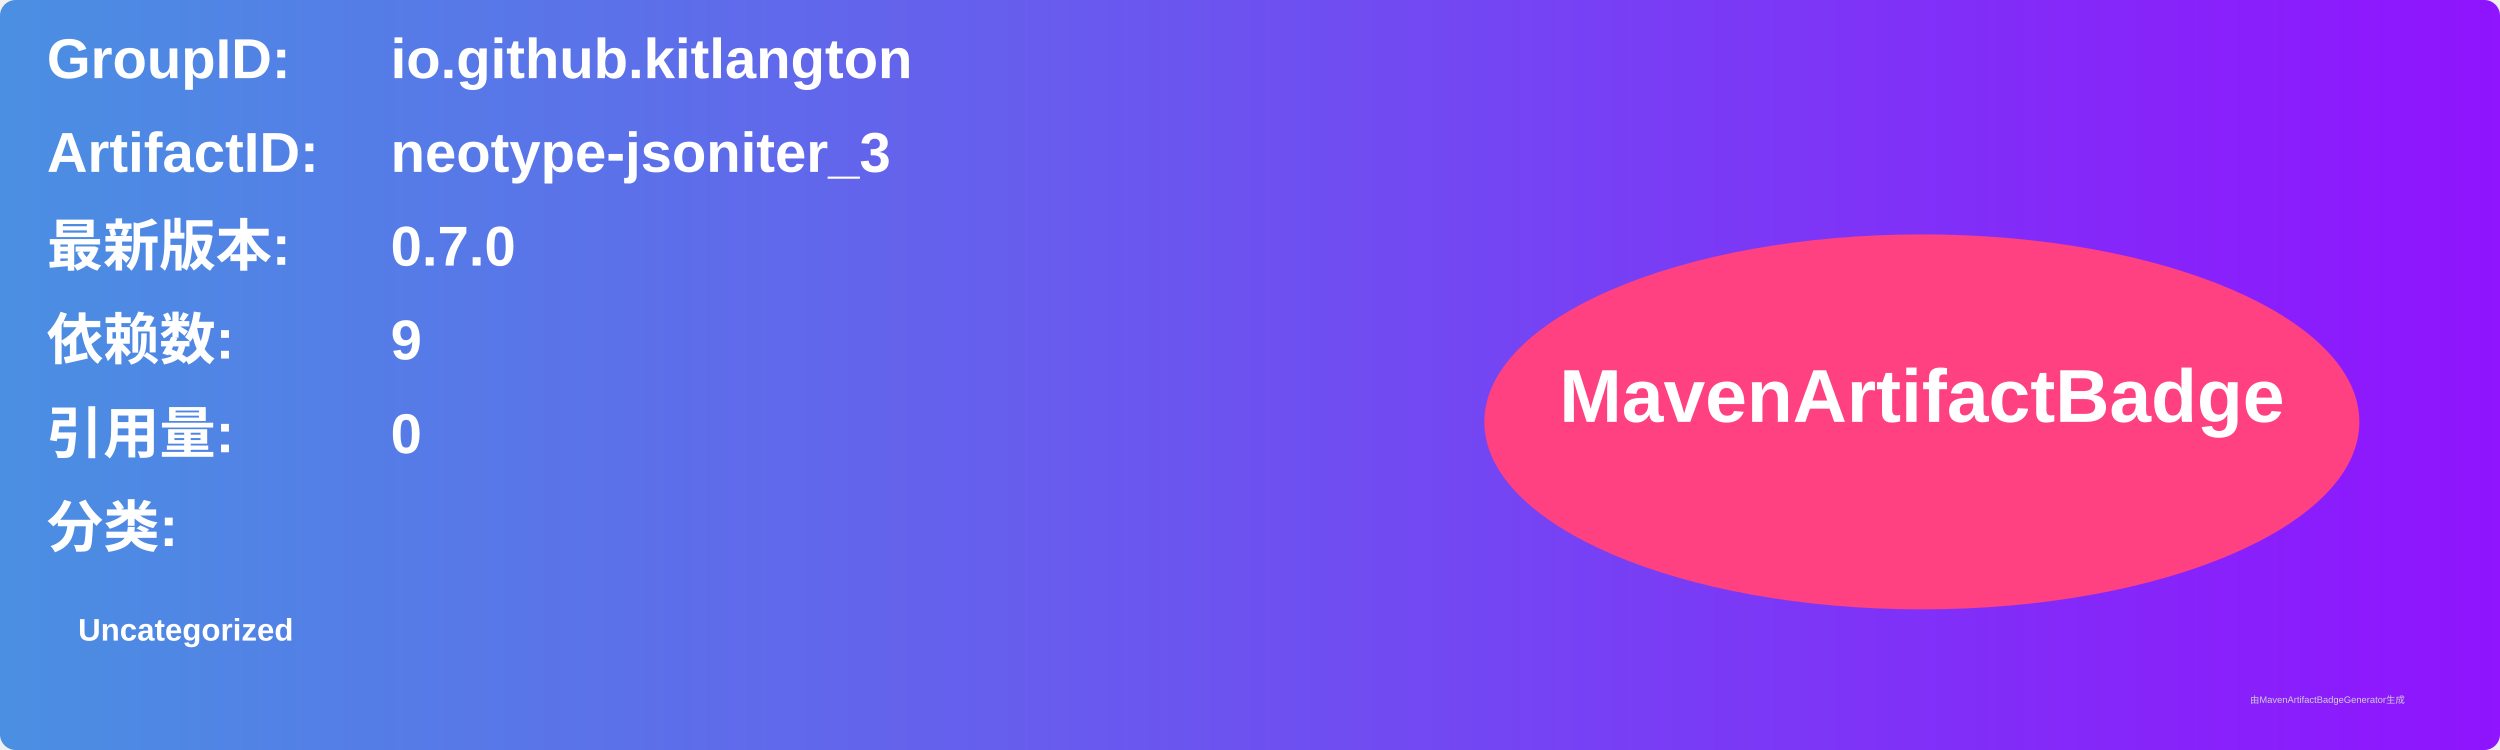
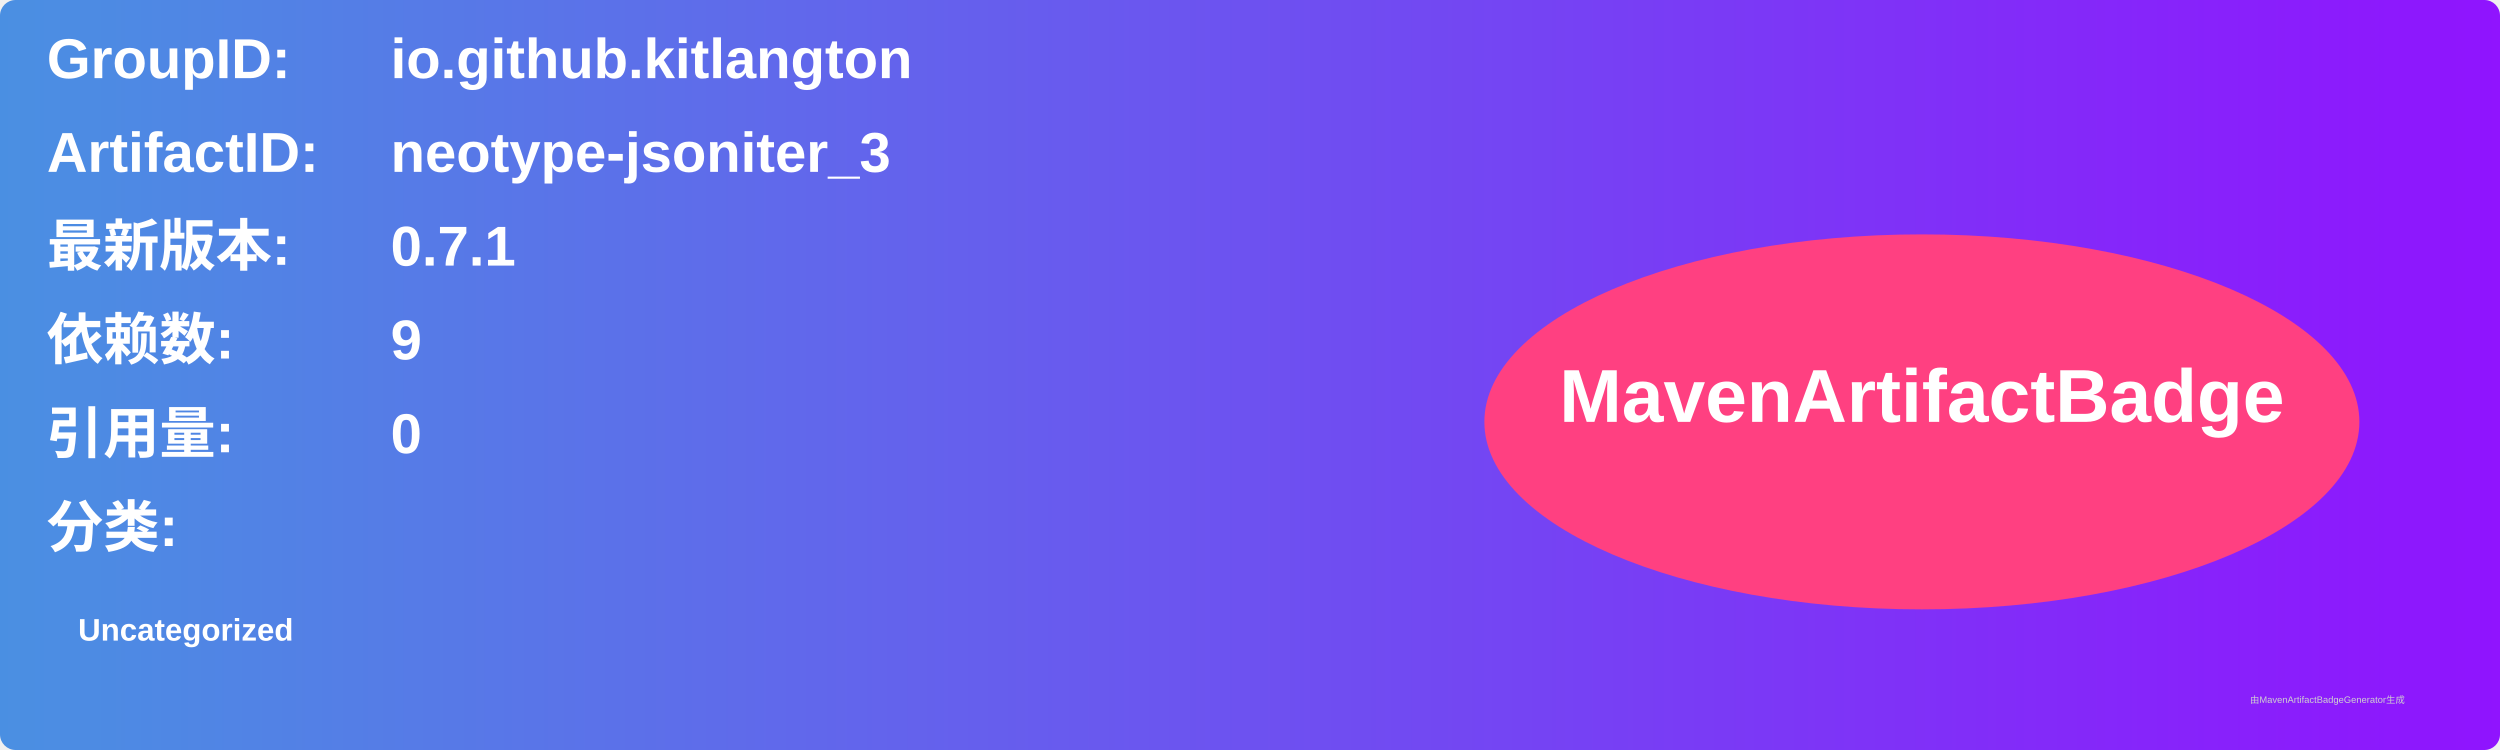
<svg xmlns="http://www.w3.org/2000/svg" width="800" height="240" viewBox="0 0 800 240">
  <linearGradient id="grad" x1="0%" y1="0%" x2="100%" y2="0%">
    <stop offset="0%" stop-color="#4a90e2" />
    <stop offset="100%" stop-color="#9013fe" />
  </linearGradient>
  <rect width="100%" height="100%" rx="5" ry="5" fill="url(#grad)" />
  <g transform="translate(15, 15)">
    <text x="0" y="10" font-family="Arial" font-size="18" fill="white" font-weight="bold" width="260">GroupID:</text>
    <text x="110" y="10" font-family="Arial" font-size="18" fill="white" font-weight="bold" width="460">io.github.kitlangton</text>
    <text x="0" y="40" font-family="Arial" font-size="18" fill="white" font-weight="bold" width="260">ArtifactID:</text>
    <text x="110" y="40" font-family="Arial" font-size="18" fill="white" font-weight="bold" width="460">neotype-jsoniter_3</text>
    <text x="0" y="70" font-family="Arial" font-size="18" fill="white" font-weight="bold">最新版本:</text>
    <text x="110" y="70" font-family="Arial" font-size="18" fill="white" font-weight="bold">
-       <tspan font-weight="bold">0.7.0</tspan>
+       <tspan font-weight="bold">0.7.1</tspan>
    </text>
    <text x="0" y="100" font-family="Arial" font-size="18" fill="white" font-weight="bold">依赖数: </text>
    <text x="110" y="100" font-family="Arial" font-size="18" fill="white">
      <tspan font-weight="bold">9</tspan>
    </text>
    <text x="0" y="130" font-family="Arial" font-size="18" fill="white" font-weight="bold">引用量: </text>
    <text x="110" y="130" font-family="Arial" font-size="18" fill="white">
      <tspan font-weight="bold">0</tspan>
    </text>
    <text x="0" y="160" font-family="Arial" font-size="18" fill="white" font-weight="bold">分类:</text>
    <text x="10" y="190" font-family="Arial" font-size="10" fill="white">
      <tspan font-weight="bold">Uncategorized</tspan>
    </text>
    <ellipse cx="600" cy="120" rx="140" ry="60" fill="#ff4081" />
    <text x="600" y="120" text-anchor="middle" font-family="Arial" font-size="24" fill="white" font-weight="bold">MavenArtifactBadge</text>
  </g>
  <text x="720" y="225" font-family="Arial" font-size="3" fill="#d0d0d0">由MavenArtifactBadgeGenerator生成</text>
</svg>
